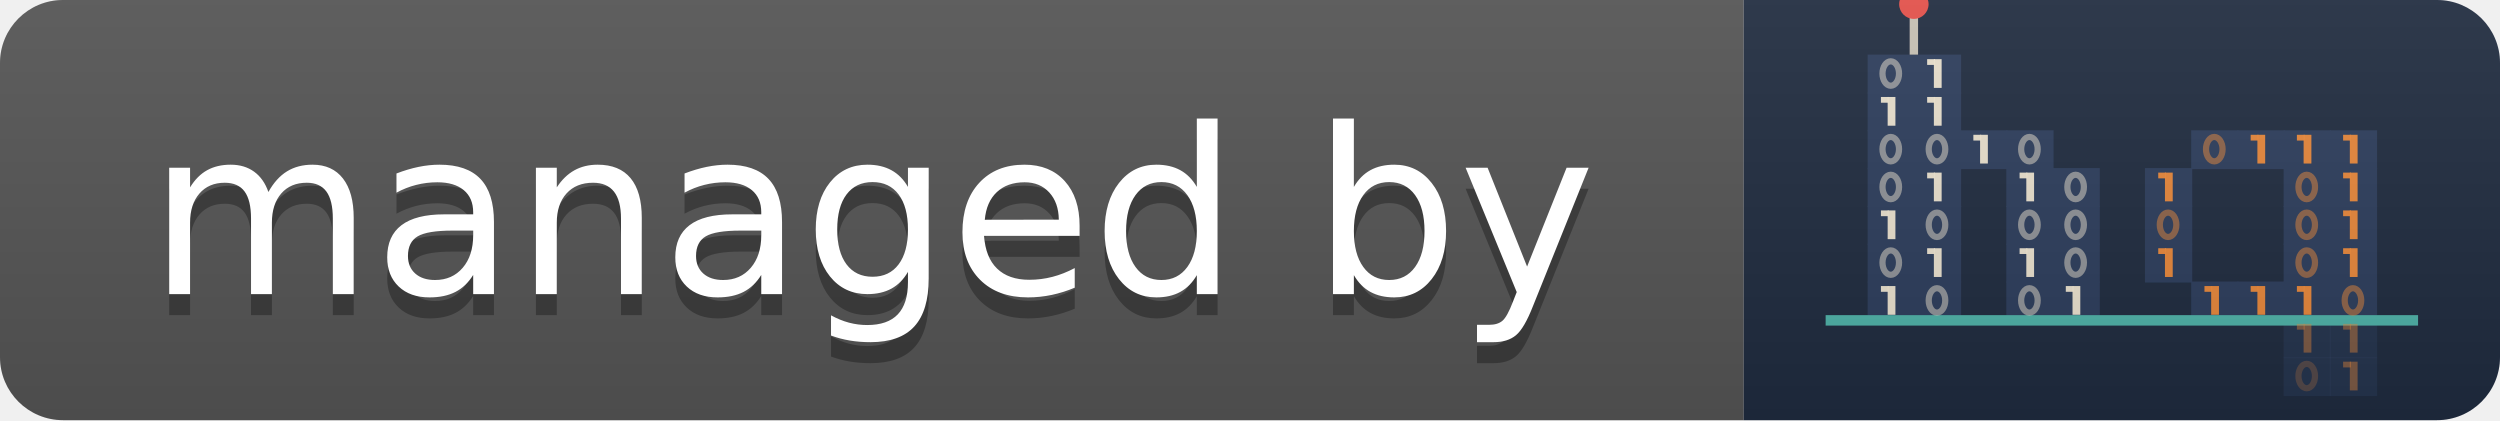
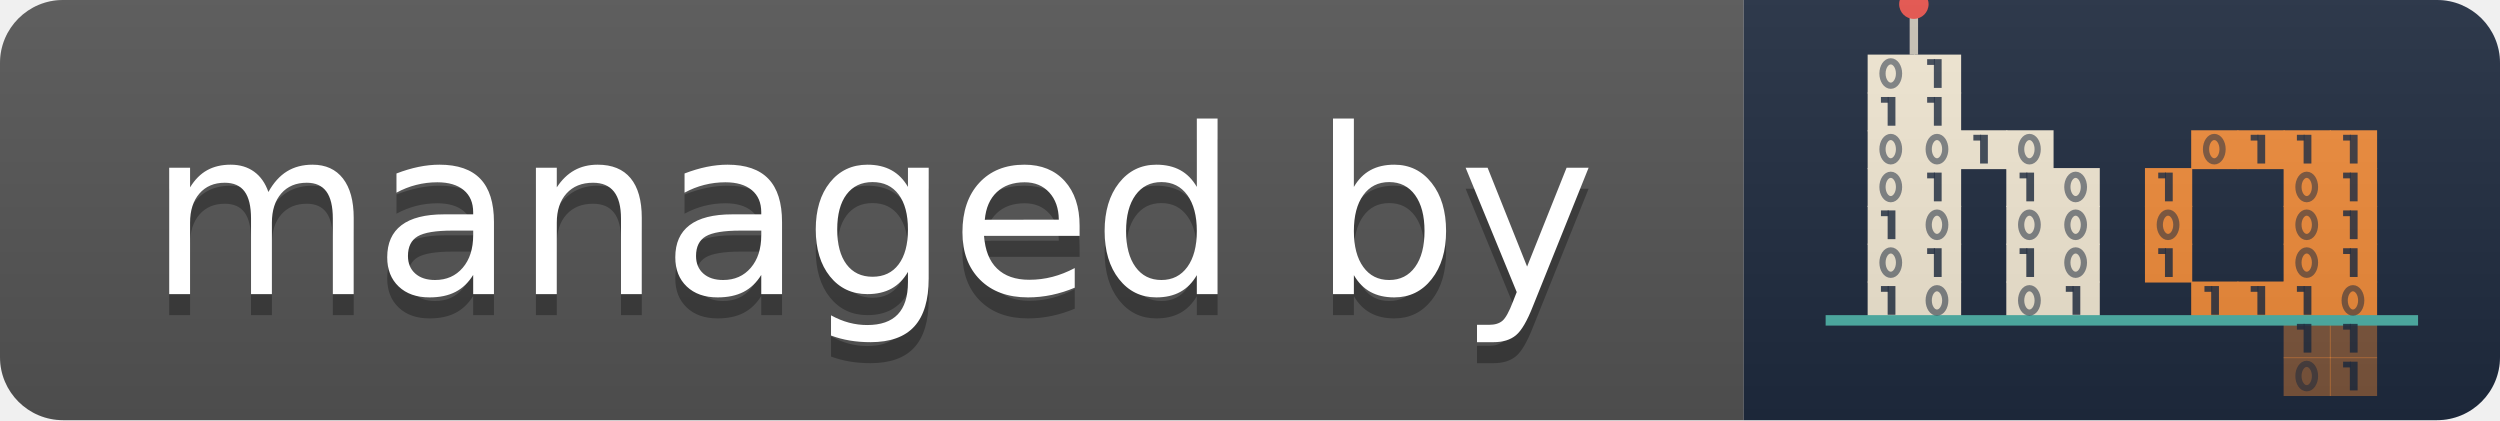
<svg xmlns="http://www.w3.org/2000/svg" width="119" height="20" role="img" aria-label="managed by: hq">
  <linearGradient id="s" x2="0" y2="100%">
    <stop offset="0" stop-color="#bbb" stop-opacity=".1" />
    <stop offset="1" stop-opacity=".1" />
  </linearGradient>
  <clipPath id="r">
    <rect width="119" height="20" rx="3" fill="#fff" />
  </clipPath>
  <g clip-path="url(#r)">
    <rect width="83" height="20" fill="#555" />
    <rect x="83" width="36" height="20" fill="#1f2b40" />
-     <rect x="88.900" y="2.600" width="2.250" height="1.850" fill="#2c3d5c" opacity="1" />
-     <rect x="91.100" y="2.600" width="2.250" height="1.850" fill="#2c3d5c" opacity="1" />
-     <rect x="88.900" y="4.400" width="2.250" height="1.850" fill="#2c3d5c" opacity="1" />
-     <rect x="91.100" y="4.400" width="2.250" height="1.850" fill="#2c3d5c" opacity="1" />
-     <rect x="88.900" y="6.200" width="2.250" height="1.850" fill="#2c3d5c" opacity="1" />
-     <rect x="91.100" y="6.200" width="2.250" height="1.850" fill="#2c3d5c" opacity="1" />
-     <rect x="93.300" y="6.200" width="2.250" height="1.850" fill="#2c3d5c" opacity="1" />
-     <rect x="95.500" y="6.200" width="2.250" height="1.850" fill="#2c3d5c" opacity="1" />
-     <rect x="88.900" y="8.000" width="2.250" height="1.850" fill="#2c3d5c" opacity="1" />
-     <rect x="91.100" y="8.000" width="2.250" height="1.850" fill="#2c3d5c" opacity="1" />
-     <rect x="95.500" y="8.000" width="2.250" height="1.850" fill="#2c3d5c" opacity="1" />
-     <rect x="97.700" y="8.000" width="2.250" height="1.850" fill="#2c3d5c" opacity="1" />
-     <rect x="88.900" y="9.800" width="2.250" height="1.850" fill="#2c3d5c" opacity="1" />
-     <rect x="91.100" y="9.800" width="2.250" height="1.850" fill="#2c3d5c" opacity="1" />
-     <rect x="95.500" y="9.800" width="2.250" height="1.850" fill="#2c3d5c" opacity="1" />
-     <rect x="97.700" y="9.800" width="2.250" height="1.850" fill="#2c3d5c" opacity="1" />
-     <rect x="88.900" y="11.600" width="2.250" height="1.850" fill="#2c3d5c" opacity="1" />
-     <rect x="91.100" y="11.600" width="2.250" height="1.850" fill="#2c3d5c" opacity="1" />
-     <rect x="95.500" y="11.600" width="2.250" height="1.850" fill="#2c3d5c" opacity="1" />
-     <rect x="97.700" y="11.600" width="2.250" height="1.850" fill="#2c3d5c" opacity="1" />
-     <rect x="88.900" y="13.400" width="2.250" height="1.850" fill="#2c3d5c" opacity="1" />
-     <rect x="91.100" y="13.400" width="2.250" height="1.850" fill="#2c3d5c" opacity="1" />
-     <rect x="95.500" y="13.400" width="2.250" height="1.850" fill="#2c3d5c" opacity="1" />
-     <rect x="97.700" y="13.400" width="2.250" height="1.850" fill="#2c3d5c" opacity="1" />
-     <rect x="104.300" y="6.200" width="2.250" height="1.850" fill="#2c3d5c" opacity="1" />
-     <rect x="106.500" y="6.200" width="2.250" height="1.850" fill="#2c3d5c" opacity="1" />
-     <rect x="108.700" y="6.200" width="2.250" height="1.850" fill="#2c3d5c" opacity="1" />
-     <rect x="110.900" y="6.200" width="2.250" height="1.850" fill="#2c3d5c" opacity="1" />
-     <rect x="102.100" y="8.000" width="2.250" height="1.850" fill="#2c3d5c" opacity="1" />
-     <rect x="108.700" y="8.000" width="2.250" height="1.850" fill="#2c3d5c" opacity="1" />
-     <rect x="110.900" y="8.000" width="2.250" height="1.850" fill="#2c3d5c" opacity="1" />
-     <rect x="102.100" y="9.800" width="2.250" height="1.850" fill="#2c3d5c" opacity="1" />
-     <rect x="108.700" y="9.800" width="2.250" height="1.850" fill="#2c3d5c" opacity="1" />
-     <rect x="110.900" y="9.800" width="2.250" height="1.850" fill="#2c3d5c" opacity="1" />
-     <rect x="102.100" y="11.600" width="2.250" height="1.850" fill="#2c3d5c" opacity="1" />
-     <rect x="108.700" y="11.600" width="2.250" height="1.850" fill="#2c3d5c" opacity="1" />
-     <rect x="110.900" y="11.600" width="2.250" height="1.850" fill="#2c3d5c" opacity="1" />
-     <rect x="104.300" y="13.400" width="2.250" height="1.850" fill="#2c3d5c" opacity="1" />
-     <rect x="106.500" y="13.400" width="2.250" height="1.850" fill="#2c3d5c" opacity="1" />
-     <rect x="108.700" y="13.400" width="2.250" height="1.850" fill="#2c3d5c" opacity="1" />
-     <rect x="110.900" y="13.400" width="2.250" height="1.850" fill="#2c3d5c" opacity="1" />
-     <rect x="108.700" y="15.200" width="2.250" height="1.850" fill="#2c3d5c" opacity="0.5" />
-     <rect x="110.900" y="15.200" width="2.250" height="1.850" fill="#2c3d5c" opacity="0.5" />
-     <rect x="108.700" y="17.000" width="2.250" height="1.850" fill="#2c3d5c" opacity="0.5" />
-     <rect x="110.900" y="17.000" width="2.250" height="1.850" fill="#2c3d5c" opacity="0.5" />
+     <rect x="88.900" y="2.600" width="2.250" height="1.850" fill="#f4ead5" opacity="1" />
+     <rect x="91.100" y="2.600" width="2.250" height="1.850" fill="#f4ead5" opacity="1" />
+     <rect x="88.900" y="4.400" width="2.250" height="1.850" fill="#f4ead5" opacity="1" />
+     <rect x="91.100" y="4.400" width="2.250" height="1.850" fill="#f4ead5" opacity="1" />
+     <rect x="88.900" y="6.200" width="2.250" height="1.850" fill="#f4ead5" opacity="1" />
+     <rect x="91.100" y="6.200" width="2.250" height="1.850" fill="#f4ead5" opacity="1" />
+     <rect x="93.300" y="6.200" width="2.250" height="1.850" fill="#f4ead5" opacity="1" />
+     <rect x="95.500" y="6.200" width="2.250" height="1.850" fill="#f4ead5" opacity="1" />
+     <rect x="88.900" y="8.000" width="2.250" height="1.850" fill="#f4ead5" opacity="1" />
+     <rect x="91.100" y="8.000" width="2.250" height="1.850" fill="#f4ead5" opacity="1" />
+     <rect x="95.500" y="8.000" width="2.250" height="1.850" fill="#f4ead5" opacity="1" />
+     <rect x="97.700" y="8.000" width="2.250" height="1.850" fill="#f4ead5" opacity="1" />
+     <rect x="88.900" y="9.800" width="2.250" height="1.850" fill="#f4ead5" opacity="1" />
+     <rect x="91.100" y="9.800" width="2.250" height="1.850" fill="#f4ead5" opacity="1" />
+     <rect x="95.500" y="9.800" width="2.250" height="1.850" fill="#f4ead5" opacity="1" />
+     <rect x="97.700" y="9.800" width="2.250" height="1.850" fill="#f4ead5" opacity="1" />
+     <rect x="88.900" y="11.600" width="2.250" height="1.850" fill="#f4ead5" opacity="1" />
+     <rect x="91.100" y="11.600" width="2.250" height="1.850" fill="#f4ead5" opacity="1" />
+     <rect x="95.500" y="11.600" width="2.250" height="1.850" fill="#f4ead5" opacity="1" />
+     <rect x="97.700" y="11.600" width="2.250" height="1.850" fill="#f4ead5" opacity="1" />
+     <rect x="88.900" y="13.400" width="2.250" height="1.850" fill="#f4ead5" opacity="1" />
+     <rect x="91.100" y="13.400" width="2.250" height="1.850" fill="#f4ead5" opacity="1" />
+     <rect x="95.500" y="13.400" width="2.250" height="1.850" fill="#f4ead5" opacity="1" />
+     <rect x="97.700" y="13.400" width="2.250" height="1.850" fill="#f4ead5" opacity="1" />
+     <rect x="104.300" y="6.200" width="2.250" height="1.850" fill="#f28c3a" opacity="1" />
+     <rect x="106.500" y="6.200" width="2.250" height="1.850" fill="#f28c3a" opacity="1" />
+     <rect x="108.700" y="6.200" width="2.250" height="1.850" fill="#f28c3a" opacity="1" />
+     <rect x="110.900" y="6.200" width="2.250" height="1.850" fill="#f28c3a" opacity="1" />
+     <rect x="102.100" y="8.000" width="2.250" height="1.850" fill="#f28c3a" opacity="1" />
+     <rect x="108.700" y="8.000" width="2.250" height="1.850" fill="#f28c3a" opacity="1" />
+     <rect x="110.900" y="8.000" width="2.250" height="1.850" fill="#f28c3a" opacity="1" />
+     <rect x="102.100" y="9.800" width="2.250" height="1.850" fill="#f28c3a" opacity="1" />
+     <rect x="108.700" y="9.800" width="2.250" height="1.850" fill="#f28c3a" opacity="1" />
+     <rect x="110.900" y="9.800" width="2.250" height="1.850" fill="#f28c3a" opacity="1" />
+     <rect x="102.100" y="11.600" width="2.250" height="1.850" fill="#f28c3a" opacity="1" />
+     <rect x="108.700" y="11.600" width="2.250" height="1.850" fill="#f28c3a" opacity="1" />
+     <rect x="110.900" y="11.600" width="2.250" height="1.850" fill="#f28c3a" opacity="1" />
+     <rect x="104.300" y="13.400" width="2.250" height="1.850" fill="#f28c3a" opacity="1" />
+     <rect x="106.500" y="13.400" width="2.250" height="1.850" fill="#f28c3a" opacity="1" />
+     <rect x="108.700" y="13.400" width="2.250" height="1.850" fill="#f28c3a" opacity="1" />
+     <rect x="110.900" y="13.400" width="2.250" height="1.850" fill="#f28c3a" opacity="1" />
+     <rect x="108.700" y="15.200" width="2.250" height="1.850" fill="#f28c3a" opacity="0.45" />
+     <rect x="110.900" y="15.200" width="2.250" height="1.850" fill="#f28c3a" opacity="0.45" />
+     <rect x="108.700" y="17.000" width="2.250" height="1.850" fill="#f28c3a" opacity="0.45" />
+     <rect x="110.900" y="17.000" width="2.250" height="1.850" fill="#f28c3a" opacity="0.45" />
    <rect x="90.900" y="0.400" width=".4" height="2.2" fill="#f4ead5" opacity=".8" />
    <circle cx="91.100" cy="0.200" r=".7" fill="#e8504a" />
    <rect x="86.900" y="15.000" width="28.200" height=".5" fill="#4fb3a9" />
-     <ellipse cx="90.000" cy="3.500" rx="0.394" ry="0.581" fill="none" stroke="#f4ead5" stroke-width="0.296" opacity="0.50" />
-     <rect x="92.052" y="2.816" width="0.370" height="1.368" fill="#f4ead5" opacity="0.95" />
-     <rect x="91.732" y="2.816" width="0.370" height="0.274" fill="#f4ead5" opacity="0.95" />
-     <rect x="89.852" y="4.616" width="0.370" height="1.368" fill="#f4ead5" opacity="0.95" />
-     <rect x="89.532" y="4.616" width="0.370" height="0.274" fill="#f4ead5" opacity="0.95" />
-     <rect x="92.052" y="4.616" width="0.370" height="1.368" fill="#f4ead5" opacity="0.95" />
-     <rect x="91.732" y="4.616" width="0.370" height="0.274" fill="#f4ead5" opacity="0.95" />
-     <ellipse cx="90.000" cy="7.100" rx="0.394" ry="0.581" fill="none" stroke="#f4ead5" stroke-width="0.296" opacity="0.50" />
-     <ellipse cx="92.200" cy="7.100" rx="0.394" ry="0.581" fill="none" stroke="#f4ead5" stroke-width="0.296" opacity="0.50" />
-     <rect x="94.252" y="6.416" width="0.370" height="1.368" fill="#f4ead5" opacity="0.95" />
-     <rect x="93.932" y="6.416" width="0.370" height="0.274" fill="#f4ead5" opacity="0.95" />
-     <ellipse cx="96.600" cy="7.100" rx="0.394" ry="0.581" fill="none" stroke="#f4ead5" stroke-width="0.296" opacity="0.50" />
-     <ellipse cx="90.000" cy="8.900" rx="0.394" ry="0.581" fill="none" stroke="#f4ead5" stroke-width="0.296" opacity="0.50" />
-     <rect x="92.052" y="8.216" width="0.370" height="1.368" fill="#f4ead5" opacity="0.95" />
-     <rect x="91.732" y="8.216" width="0.370" height="0.274" fill="#f4ead5" opacity="0.95" />
-     <rect x="96.452" y="8.216" width="0.370" height="1.368" fill="#f4ead5" opacity="0.95" />
-     <rect x="96.132" y="8.216" width="0.370" height="0.274" fill="#f4ead5" opacity="0.95" />
-     <ellipse cx="98.800" cy="8.900" rx="0.394" ry="0.581" fill="none" stroke="#f4ead5" stroke-width="0.296" opacity="0.50" />
-     <rect x="89.852" y="10.016" width="0.370" height="1.368" fill="#f4ead5" opacity="0.95" />
-     <rect x="89.532" y="10.016" width="0.370" height="0.274" fill="#f4ead5" opacity="0.95" />
-     <ellipse cx="92.200" cy="10.700" rx="0.394" ry="0.581" fill="none" stroke="#f4ead5" stroke-width="0.296" opacity="0.50" />
-     <ellipse cx="96.600" cy="10.700" rx="0.394" ry="0.581" fill="none" stroke="#f4ead5" stroke-width="0.296" opacity="0.50" />
-     <ellipse cx="98.800" cy="10.700" rx="0.394" ry="0.581" fill="none" stroke="#f4ead5" stroke-width="0.296" opacity="0.50" />
-     <ellipse cx="90.000" cy="12.500" rx="0.394" ry="0.581" fill="none" stroke="#f4ead5" stroke-width="0.296" opacity="0.50" />
-     <rect x="92.052" y="11.816" width="0.370" height="1.368" fill="#f4ead5" opacity="0.95" />
-     <rect x="91.732" y="11.816" width="0.370" height="0.274" fill="#f4ead5" opacity="0.95" />
-     <rect x="96.452" y="11.816" width="0.370" height="1.368" fill="#f4ead5" opacity="0.95" />
-     <rect x="96.132" y="11.816" width="0.370" height="0.274" fill="#f4ead5" opacity="0.95" />
-     <ellipse cx="98.800" cy="12.500" rx="0.394" ry="0.581" fill="none" stroke="#f4ead5" stroke-width="0.296" opacity="0.50" />
-     <rect x="89.852" y="13.616" width="0.370" height="1.368" fill="#f4ead5" opacity="0.95" />
-     <rect x="89.532" y="13.616" width="0.370" height="0.274" fill="#f4ead5" opacity="0.95" />
-     <ellipse cx="92.200" cy="14.300" rx="0.394" ry="0.581" fill="none" stroke="#f4ead5" stroke-width="0.296" opacity="0.50" />
-     <ellipse cx="96.600" cy="14.300" rx="0.394" ry="0.581" fill="none" stroke="#f4ead5" stroke-width="0.296" opacity="0.50" />
-     <rect x="98.652" y="13.616" width="0.370" height="1.368" fill="#f4ead5" opacity="0.95" />
-     <rect x="98.332" y="13.616" width="0.370" height="0.274" fill="#f4ead5" opacity="0.95" />
-     <ellipse cx="105.400" cy="7.100" rx="0.394" ry="0.581" fill="none" stroke="#f28c3a" stroke-width="0.296" opacity="0.50" />
-     <rect x="107.452" y="6.416" width="0.370" height="1.368" fill="#f28c3a" opacity="0.95" />
-     <rect x="107.132" y="6.416" width="0.370" height="0.274" fill="#f28c3a" opacity="0.95" />
-     <rect x="109.652" y="6.416" width="0.370" height="1.368" fill="#f28c3a" opacity="0.95" />
-     <rect x="109.332" y="6.416" width="0.370" height="0.274" fill="#f28c3a" opacity="0.95" />
-     <rect x="111.852" y="6.416" width="0.370" height="1.368" fill="#f28c3a" opacity="0.95" />
-     <rect x="111.532" y="6.416" width="0.370" height="0.274" fill="#f28c3a" opacity="0.95" />
-     <rect x="103.052" y="8.216" width="0.370" height="1.368" fill="#f28c3a" opacity="0.95" />
-     <rect x="102.732" y="8.216" width="0.370" height="0.274" fill="#f28c3a" opacity="0.95" />
-     <ellipse cx="109.800" cy="8.900" rx="0.394" ry="0.581" fill="none" stroke="#f28c3a" stroke-width="0.296" opacity="0.50" />
-     <rect x="111.852" y="8.216" width="0.370" height="1.368" fill="#f28c3a" opacity="0.95" />
-     <rect x="111.532" y="8.216" width="0.370" height="0.274" fill="#f28c3a" opacity="0.95" />
-     <ellipse cx="103.200" cy="10.700" rx="0.394" ry="0.581" fill="none" stroke="#f28c3a" stroke-width="0.296" opacity="0.50" />
-     <ellipse cx="109.800" cy="10.700" rx="0.394" ry="0.581" fill="none" stroke="#f28c3a" stroke-width="0.296" opacity="0.50" />
-     <rect x="111.852" y="10.016" width="0.370" height="1.368" fill="#f28c3a" opacity="0.95" />
-     <rect x="111.532" y="10.016" width="0.370" height="0.274" fill="#f28c3a" opacity="0.95" />
-     <rect x="103.052" y="11.816" width="0.370" height="1.368" fill="#f28c3a" opacity="0.95" />
-     <rect x="102.732" y="11.816" width="0.370" height="0.274" fill="#f28c3a" opacity="0.95" />
-     <ellipse cx="109.800" cy="12.500" rx="0.394" ry="0.581" fill="none" stroke="#f28c3a" stroke-width="0.296" opacity="0.50" />
-     <rect x="111.852" y="11.816" width="0.370" height="1.368" fill="#f28c3a" opacity="0.95" />
-     <rect x="111.532" y="11.816" width="0.370" height="0.274" fill="#f28c3a" opacity="0.95" />
-     <rect x="105.252" y="13.616" width="0.370" height="1.368" fill="#f28c3a" opacity="0.95" />
-     <rect x="104.932" y="13.616" width="0.370" height="0.274" fill="#f28c3a" opacity="0.95" />
-     <rect x="107.452" y="13.616" width="0.370" height="1.368" fill="#f28c3a" opacity="0.95" />
-     <rect x="107.132" y="13.616" width="0.370" height="0.274" fill="#f28c3a" opacity="0.95" />
-     <rect x="109.652" y="13.616" width="0.370" height="1.368" fill="#f28c3a" opacity="0.95" />
-     <rect x="109.332" y="13.616" width="0.370" height="0.274" fill="#f28c3a" opacity="0.95" />
-     <ellipse cx="112.000" cy="14.300" rx="0.394" ry="0.581" fill="none" stroke="#f28c3a" stroke-width="0.296" opacity="0.50" />
-     <rect x="109.652" y="15.416" width="0.370" height="1.368" fill="#f28c3a" opacity="0.43" />
-     <rect x="109.332" y="15.416" width="0.370" height="0.274" fill="#f28c3a" opacity="0.43" />
-     <rect x="111.852" y="15.416" width="0.370" height="1.368" fill="#f28c3a" opacity="0.43" />
-     <rect x="111.532" y="15.416" width="0.370" height="0.274" fill="#f28c3a" opacity="0.43" />
-     <ellipse cx="109.800" cy="17.900" rx="0.394" ry="0.581" fill="none" stroke="#f28c3a" stroke-width="0.296" opacity="0.23" />
-     <rect x="111.852" y="17.216" width="0.370" height="1.368" fill="#f28c3a" opacity="0.43" />
-     <rect x="111.532" y="17.216" width="0.370" height="0.274" fill="#f28c3a" opacity="0.43" />
+     <ellipse cx="90.000" cy="3.500" rx="0.394" ry="0.581" fill="none" stroke="#1f2b40" stroke-width="0.296" opacity="0.55" />
+     <rect x="92.052" y="2.816" width="0.370" height="1.368" fill="#1f2b40" opacity="0.85" />
+     <rect x="91.732" y="2.816" width="0.370" height="0.274" fill="#1f2b40" opacity="0.85" />
+     <rect x="89.852" y="4.616" width="0.370" height="1.368" fill="#1f2b40" opacity="0.85" />
+     <rect x="89.532" y="4.616" width="0.370" height="0.274" fill="#1f2b40" opacity="0.85" />
+     <rect x="92.052" y="4.616" width="0.370" height="1.368" fill="#1f2b40" opacity="0.85" />
+     <rect x="91.732" y="4.616" width="0.370" height="0.274" fill="#1f2b40" opacity="0.85" />
+     <ellipse cx="90.000" cy="7.100" rx="0.394" ry="0.581" fill="none" stroke="#1f2b40" stroke-width="0.296" opacity="0.55" />
+     <ellipse cx="92.200" cy="7.100" rx="0.394" ry="0.581" fill="none" stroke="#1f2b40" stroke-width="0.296" opacity="0.55" />
+     <rect x="94.252" y="6.416" width="0.370" height="1.368" fill="#1f2b40" opacity="0.85" />
+     <rect x="93.932" y="6.416" width="0.370" height="0.274" fill="#1f2b40" opacity="0.85" />
+     <ellipse cx="96.600" cy="7.100" rx="0.394" ry="0.581" fill="none" stroke="#1f2b40" stroke-width="0.296" opacity="0.55" />
+     <ellipse cx="90.000" cy="8.900" rx="0.394" ry="0.581" fill="none" stroke="#1f2b40" stroke-width="0.296" opacity="0.55" />
+     <rect x="92.052" y="8.216" width="0.370" height="1.368" fill="#1f2b40" opacity="0.85" />
+     <rect x="91.732" y="8.216" width="0.370" height="0.274" fill="#1f2b40" opacity="0.85" />
+     <rect x="96.452" y="8.216" width="0.370" height="1.368" fill="#1f2b40" opacity="0.85" />
+     <rect x="96.132" y="8.216" width="0.370" height="0.274" fill="#1f2b40" opacity="0.85" />
+     <ellipse cx="98.800" cy="8.900" rx="0.394" ry="0.581" fill="none" stroke="#1f2b40" stroke-width="0.296" opacity="0.55" />
+     <rect x="89.852" y="10.016" width="0.370" height="1.368" fill="#1f2b40" opacity="0.85" />
+     <rect x="89.532" y="10.016" width="0.370" height="0.274" fill="#1f2b40" opacity="0.85" />
+     <ellipse cx="92.200" cy="10.700" rx="0.394" ry="0.581" fill="none" stroke="#1f2b40" stroke-width="0.296" opacity="0.55" />
+     <ellipse cx="96.600" cy="10.700" rx="0.394" ry="0.581" fill="none" stroke="#1f2b40" stroke-width="0.296" opacity="0.55" />
+     <ellipse cx="98.800" cy="10.700" rx="0.394" ry="0.581" fill="none" stroke="#1f2b40" stroke-width="0.296" opacity="0.55" />
+     <ellipse cx="90.000" cy="12.500" rx="0.394" ry="0.581" fill="none" stroke="#1f2b40" stroke-width="0.296" opacity="0.55" />
+     <rect x="92.052" y="11.816" width="0.370" height="1.368" fill="#1f2b40" opacity="0.85" />
+     <rect x="91.732" y="11.816" width="0.370" height="0.274" fill="#1f2b40" opacity="0.85" />
+     <rect x="96.452" y="11.816" width="0.370" height="1.368" fill="#1f2b40" opacity="0.85" />
+     <rect x="96.132" y="11.816" width="0.370" height="0.274" fill="#1f2b40" opacity="0.85" />
+     <ellipse cx="98.800" cy="12.500" rx="0.394" ry="0.581" fill="none" stroke="#1f2b40" stroke-width="0.296" opacity="0.55" />
+     <rect x="89.852" y="13.616" width="0.370" height="1.368" fill="#1f2b40" opacity="0.85" />
+     <rect x="89.532" y="13.616" width="0.370" height="0.274" fill="#1f2b40" opacity="0.85" />
+     <ellipse cx="92.200" cy="14.300" rx="0.394" ry="0.581" fill="none" stroke="#1f2b40" stroke-width="0.296" opacity="0.55" />
+     <ellipse cx="96.600" cy="14.300" rx="0.394" ry="0.581" fill="none" stroke="#1f2b40" stroke-width="0.296" opacity="0.55" />
+     <rect x="98.652" y="13.616" width="0.370" height="1.368" fill="#1f2b40" opacity="0.85" />
+     <rect x="98.332" y="13.616" width="0.370" height="0.274" fill="#1f2b40" opacity="0.85" />
+     <ellipse cx="105.400" cy="7.100" rx="0.394" ry="0.581" fill="none" stroke="#1f2b40" stroke-width="0.296" opacity="0.55" />
+     <rect x="107.452" y="6.416" width="0.370" height="1.368" fill="#1f2b40" opacity="0.85" />
+     <rect x="107.132" y="6.416" width="0.370" height="0.274" fill="#1f2b40" opacity="0.85" />
+     <rect x="109.652" y="6.416" width="0.370" height="1.368" fill="#1f2b40" opacity="0.85" />
+     <rect x="109.332" y="6.416" width="0.370" height="0.274" fill="#1f2b40" opacity="0.85" />
+     <rect x="111.852" y="6.416" width="0.370" height="1.368" fill="#1f2b40" opacity="0.85" />
+     <rect x="111.532" y="6.416" width="0.370" height="0.274" fill="#1f2b40" opacity="0.85" />
+     <rect x="103.052" y="8.216" width="0.370" height="1.368" fill="#1f2b40" opacity="0.85" />
+     <rect x="102.732" y="8.216" width="0.370" height="0.274" fill="#1f2b40" opacity="0.85" />
+     <ellipse cx="109.800" cy="8.900" rx="0.394" ry="0.581" fill="none" stroke="#1f2b40" stroke-width="0.296" opacity="0.55" />
+     <rect x="111.852" y="8.216" width="0.370" height="1.368" fill="#1f2b40" opacity="0.85" />
+     <rect x="111.532" y="8.216" width="0.370" height="0.274" fill="#1f2b40" opacity="0.85" />
+     <ellipse cx="103.200" cy="10.700" rx="0.394" ry="0.581" fill="none" stroke="#1f2b40" stroke-width="0.296" opacity="0.55" />
+     <ellipse cx="109.800" cy="10.700" rx="0.394" ry="0.581" fill="none" stroke="#1f2b40" stroke-width="0.296" opacity="0.55" />
+     <rect x="111.852" y="10.016" width="0.370" height="1.368" fill="#1f2b40" opacity="0.85" />
+     <rect x="111.532" y="10.016" width="0.370" height="0.274" fill="#1f2b40" opacity="0.85" />
+     <rect x="103.052" y="11.816" width="0.370" height="1.368" fill="#1f2b40" opacity="0.85" />
+     <rect x="102.732" y="11.816" width="0.370" height="0.274" fill="#1f2b40" opacity="0.85" />
+     <ellipse cx="109.800" cy="12.500" rx="0.394" ry="0.581" fill="none" stroke="#1f2b40" stroke-width="0.296" opacity="0.55" />
+     <rect x="111.852" y="11.816" width="0.370" height="1.368" fill="#1f2b40" opacity="0.85" />
+     <rect x="111.532" y="11.816" width="0.370" height="0.274" fill="#1f2b40" opacity="0.85" />
+     <rect x="105.252" y="13.616" width="0.370" height="1.368" fill="#1f2b40" opacity="0.85" />
+     <rect x="104.932" y="13.616" width="0.370" height="0.274" fill="#1f2b40" opacity="0.85" />
+     <rect x="107.452" y="13.616" width="0.370" height="1.368" fill="#1f2b40" opacity="0.85" />
+     <rect x="107.132" y="13.616" width="0.370" height="0.274" fill="#1f2b40" opacity="0.85" />
+     <rect x="109.652" y="13.616" width="0.370" height="1.368" fill="#1f2b40" opacity="0.85" />
+     <rect x="109.332" y="13.616" width="0.370" height="0.274" fill="#1f2b40" opacity="0.85" />
+     <ellipse cx="112.000" cy="14.300" rx="0.394" ry="0.581" fill="none" stroke="#1f2b40" stroke-width="0.296" opacity="0.55" />
+     <rect x="109.652" y="15.416" width="0.370" height="1.368" fill="#1f2b40" opacity="0.85" />
+     <rect x="109.332" y="15.416" width="0.370" height="0.274" fill="#1f2b40" opacity="0.85" />
+     <rect x="111.852" y="15.416" width="0.370" height="1.368" fill="#1f2b40" opacity="0.85" />
+     <rect x="111.532" y="15.416" width="0.370" height="0.274" fill="#1f2b40" opacity="0.85" />
+     <ellipse cx="109.800" cy="17.900" rx="0.394" ry="0.581" fill="none" stroke="#1f2b40" stroke-width="0.296" opacity="0.55" />
+     <rect x="111.852" y="17.216" width="0.370" height="1.368" fill="#1f2b40" opacity="0.85" />
+     <rect x="111.532" y="17.216" width="0.370" height="0.274" fill="#1f2b40" opacity="0.85" />
    <rect width="119" height="20" fill="url(#s)" />
  </g>
  <g fill="#fff" text-anchor="middle" font-family="Verdana,Geneva,DejaVu Sans,sans-serif" text-rendering="geometricPrecision" font-size="110">
    <text aria-hidden="true" x="415" y="150" fill="#010101" fill-opacity=".3" transform="scale(.1)" textLength="710">managed by</text>
    <text x="415" y="140" transform="scale(.1)" fill="#fff" textLength="710">managed by</text>
  </g>
</svg>
